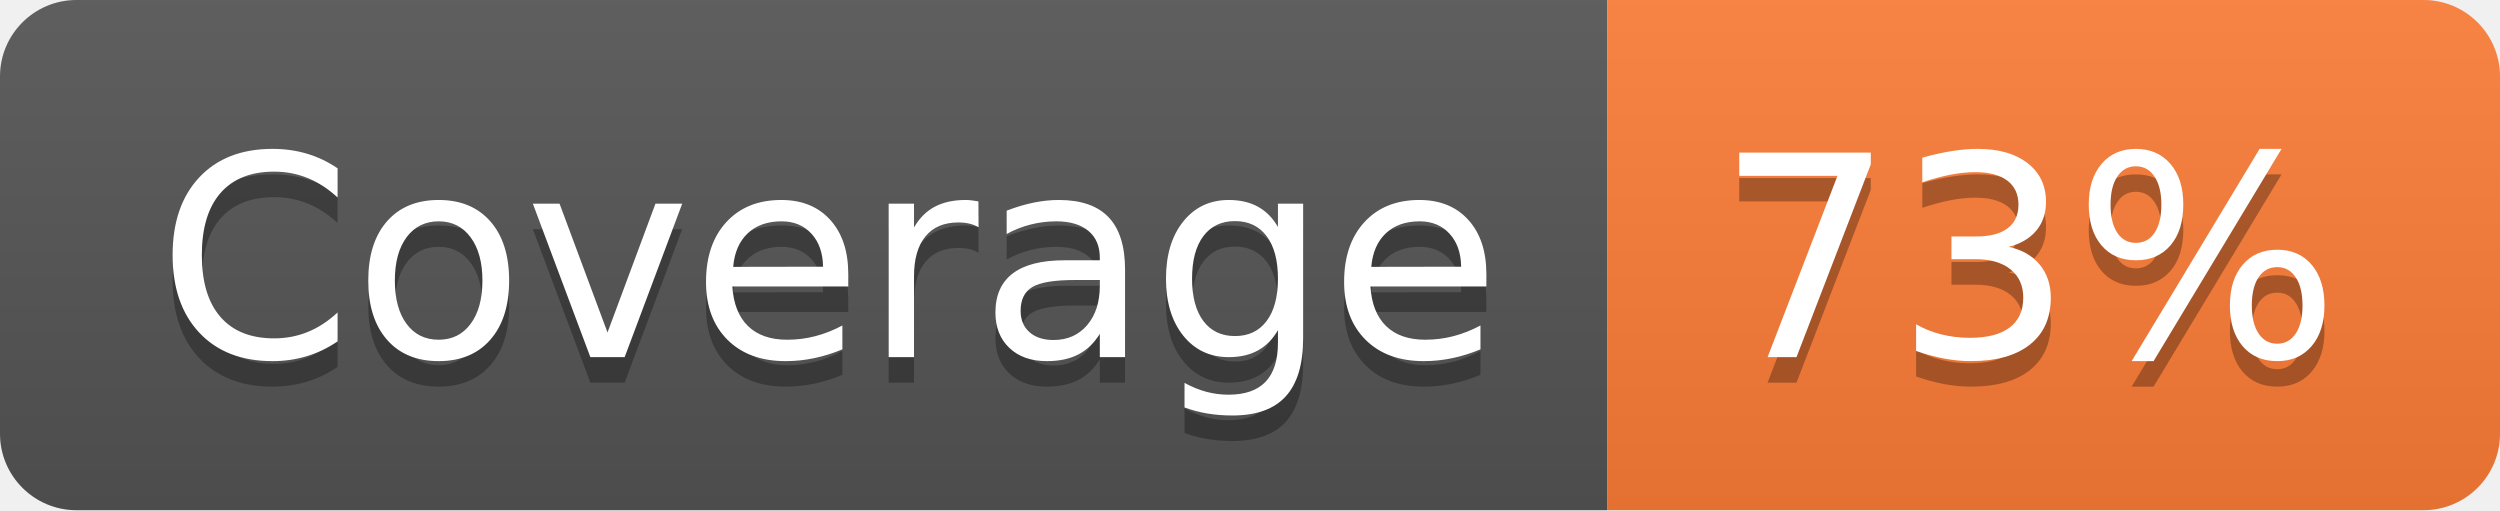
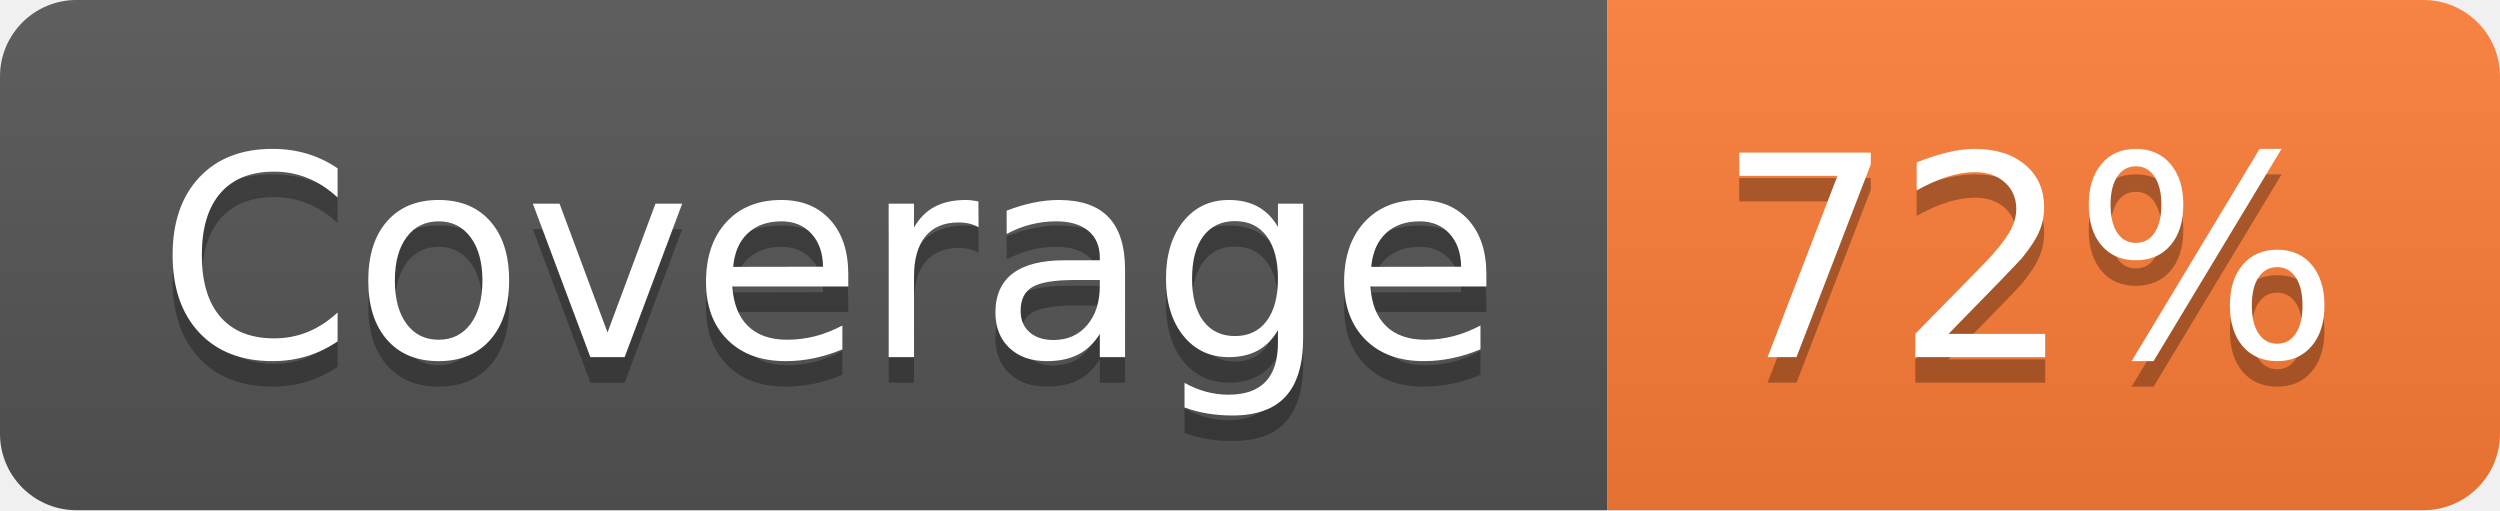
- <svg xmlns="http://www.w3.org/2000/svg" width="98" height="20" role="img" aria-label="Coverage: 73%">
+ <svg xmlns="http://www.w3.org/2000/svg" width="98" height="20" role="img" aria-label="Coverage: 72%">
  <linearGradient id="s" x2="0" y2="100%">
    <stop offset="0" stop-color="#bbb" stop-opacity=".1" />
    <stop offset="1" stop-opacity=".1" />
  </linearGradient>
  <clipPath id="r">
    <rect width="98" height="20" rx="3" fill="#fff" />
  </clipPath>
  <g clip-path="url(#r)">
    <rect width="63" height="20" fill="#555" />
    <rect x="63" width="35" height="20" fill="#fe7d37" />
    <rect width="98" height="20" fill="url(#s)" />
  </g>
  <g fill="#fff" text-anchor="middle" font-family="Verdana,Geneva,DejaVu Sans,sans-serif" text-rendering="geometricPrecision" font-size="110">
    <text aria-hidden="true" x="325" y="150" fill="#010101" fill-opacity=".3" transform="scale(.1)" textLength="530">Coverage</text>
    <text x="325" y="140" transform="scale(.1)" fill="#fff" textLength="530">Coverage</text>
-     <text aria-hidden="true" x="795" y="150" fill="#010101" fill-opacity=".3" transform="scale(.1)" textLength="250">73%</text>
-     <text x="795" y="140" transform="scale(.1)" fill="#fff" textLength="250">73%</text>
+     <text aria-hidden="true" x="795" y="150" fill="#010101" fill-opacity=".3" transform="scale(.1)" textLength="250">72%</text>
+     <text x="795" y="140" transform="scale(.1)" fill="#fff" textLength="250">72%</text>
  </g>
</svg>
